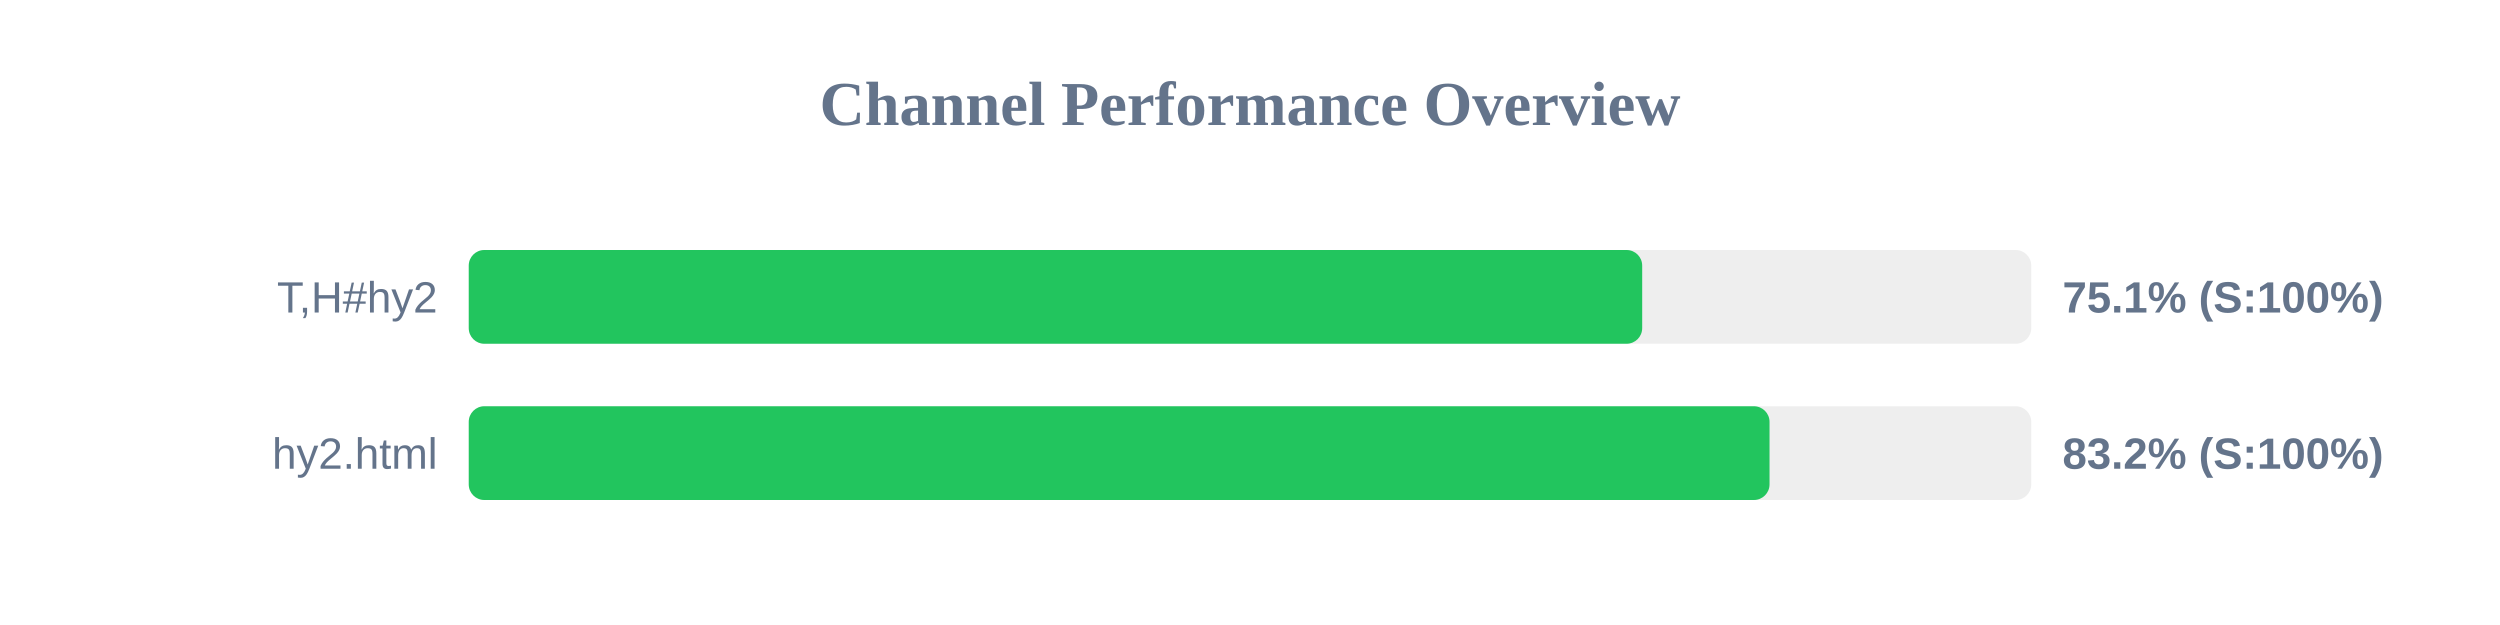
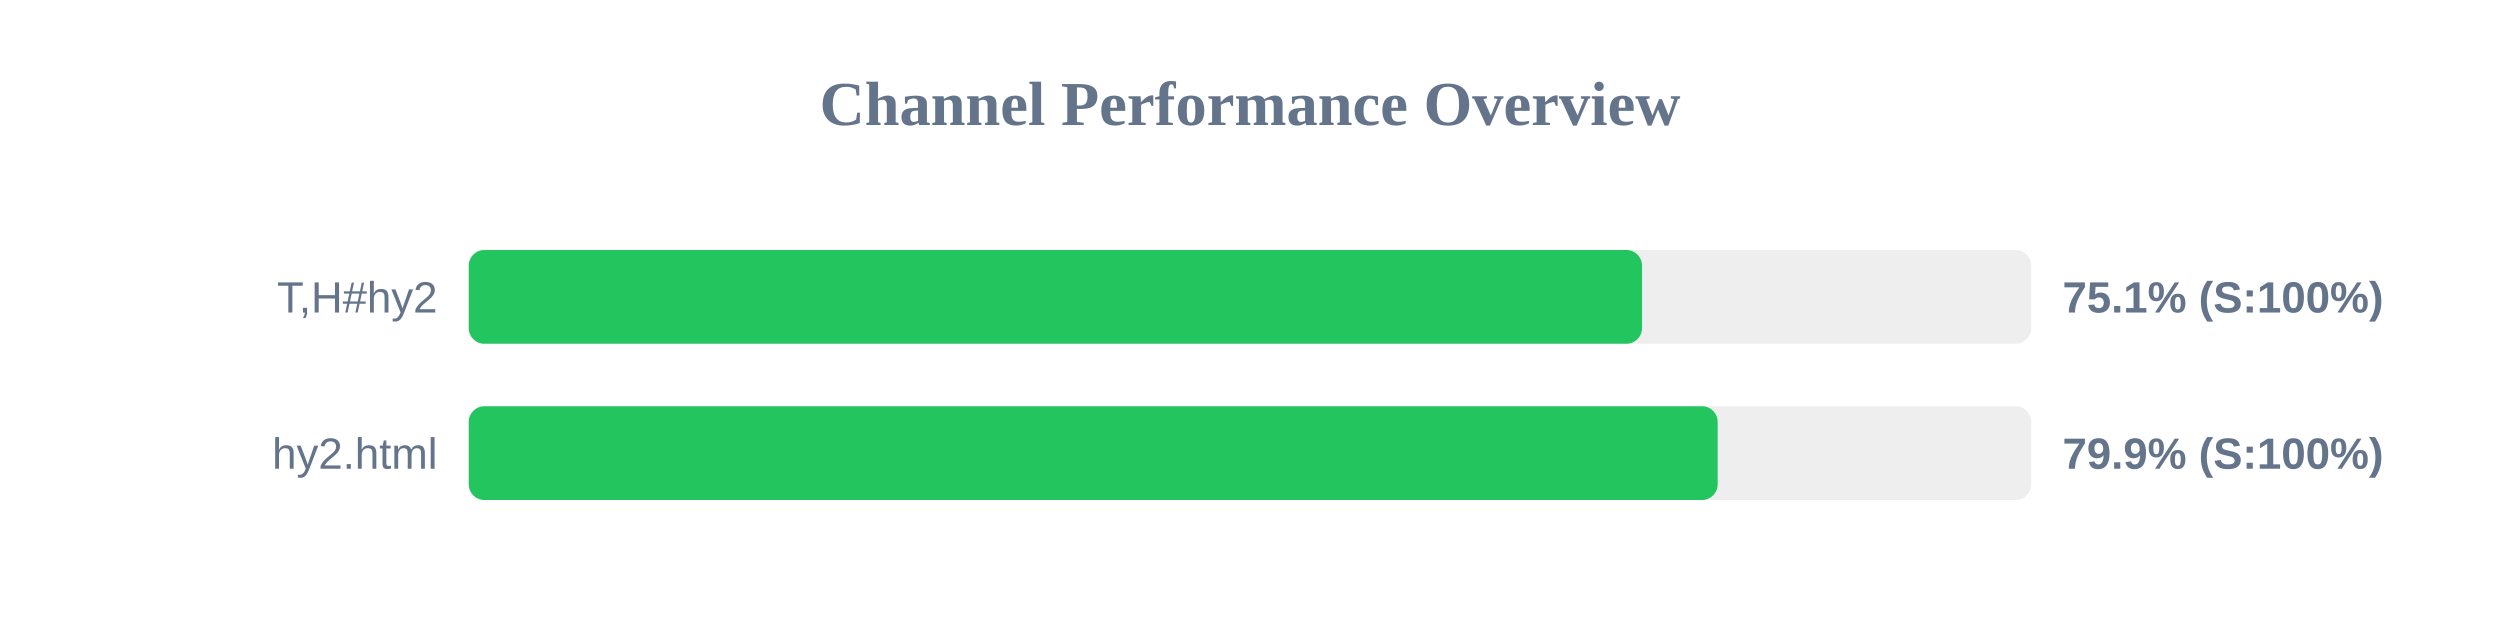
<svg xmlns="http://www.w3.org/2000/svg" width="800" height="200" version="1.1">
  <style>
        .row { font: 14px Arial; fill: #64748b; }
        .score { font: bold 14px Arial; fill: #64748b; }
    </style>
  <text x="400" y="40" text-anchor="middle" font-size="20px" font-weight="bold" fill="#64748b">Channel Performance Overview</text>
  <rect x="150" y="80" width="500" height="30" fill="#eee" rx="5" />
-   <rect x="150" y="80" width="375.5" height="30" fill="#22c55e" rx="5" />
+   <rect x="150" y="80" width="375.45" height="30" fill="#22c55e" rx="5" />
  <text x="140" y="100" text-anchor="end" class="row">T,H#hy2</text>
  <text x="660" y="100" text-anchor="start" class="score">75.1% (S:100%)</text>
  <rect x="150" y="130" width="500" height="30" fill="#eee" rx="5" />
-   <rect x="150" y="130" width="416.25" height="30" fill="#22c55e" rx="5" />
+   <rect x="150" y="130" width="399.65" height="30" fill="#22c55e" rx="5" />
  <text x="140" y="150" text-anchor="end" class="row">hy2.html</text>
-   <text x="660" y="150" text-anchor="start" class="score">83.2% (S:100%)</text>
+   <text x="660" y="150" text-anchor="start" class="score">79.9% (S:100%)</text>
</svg>
